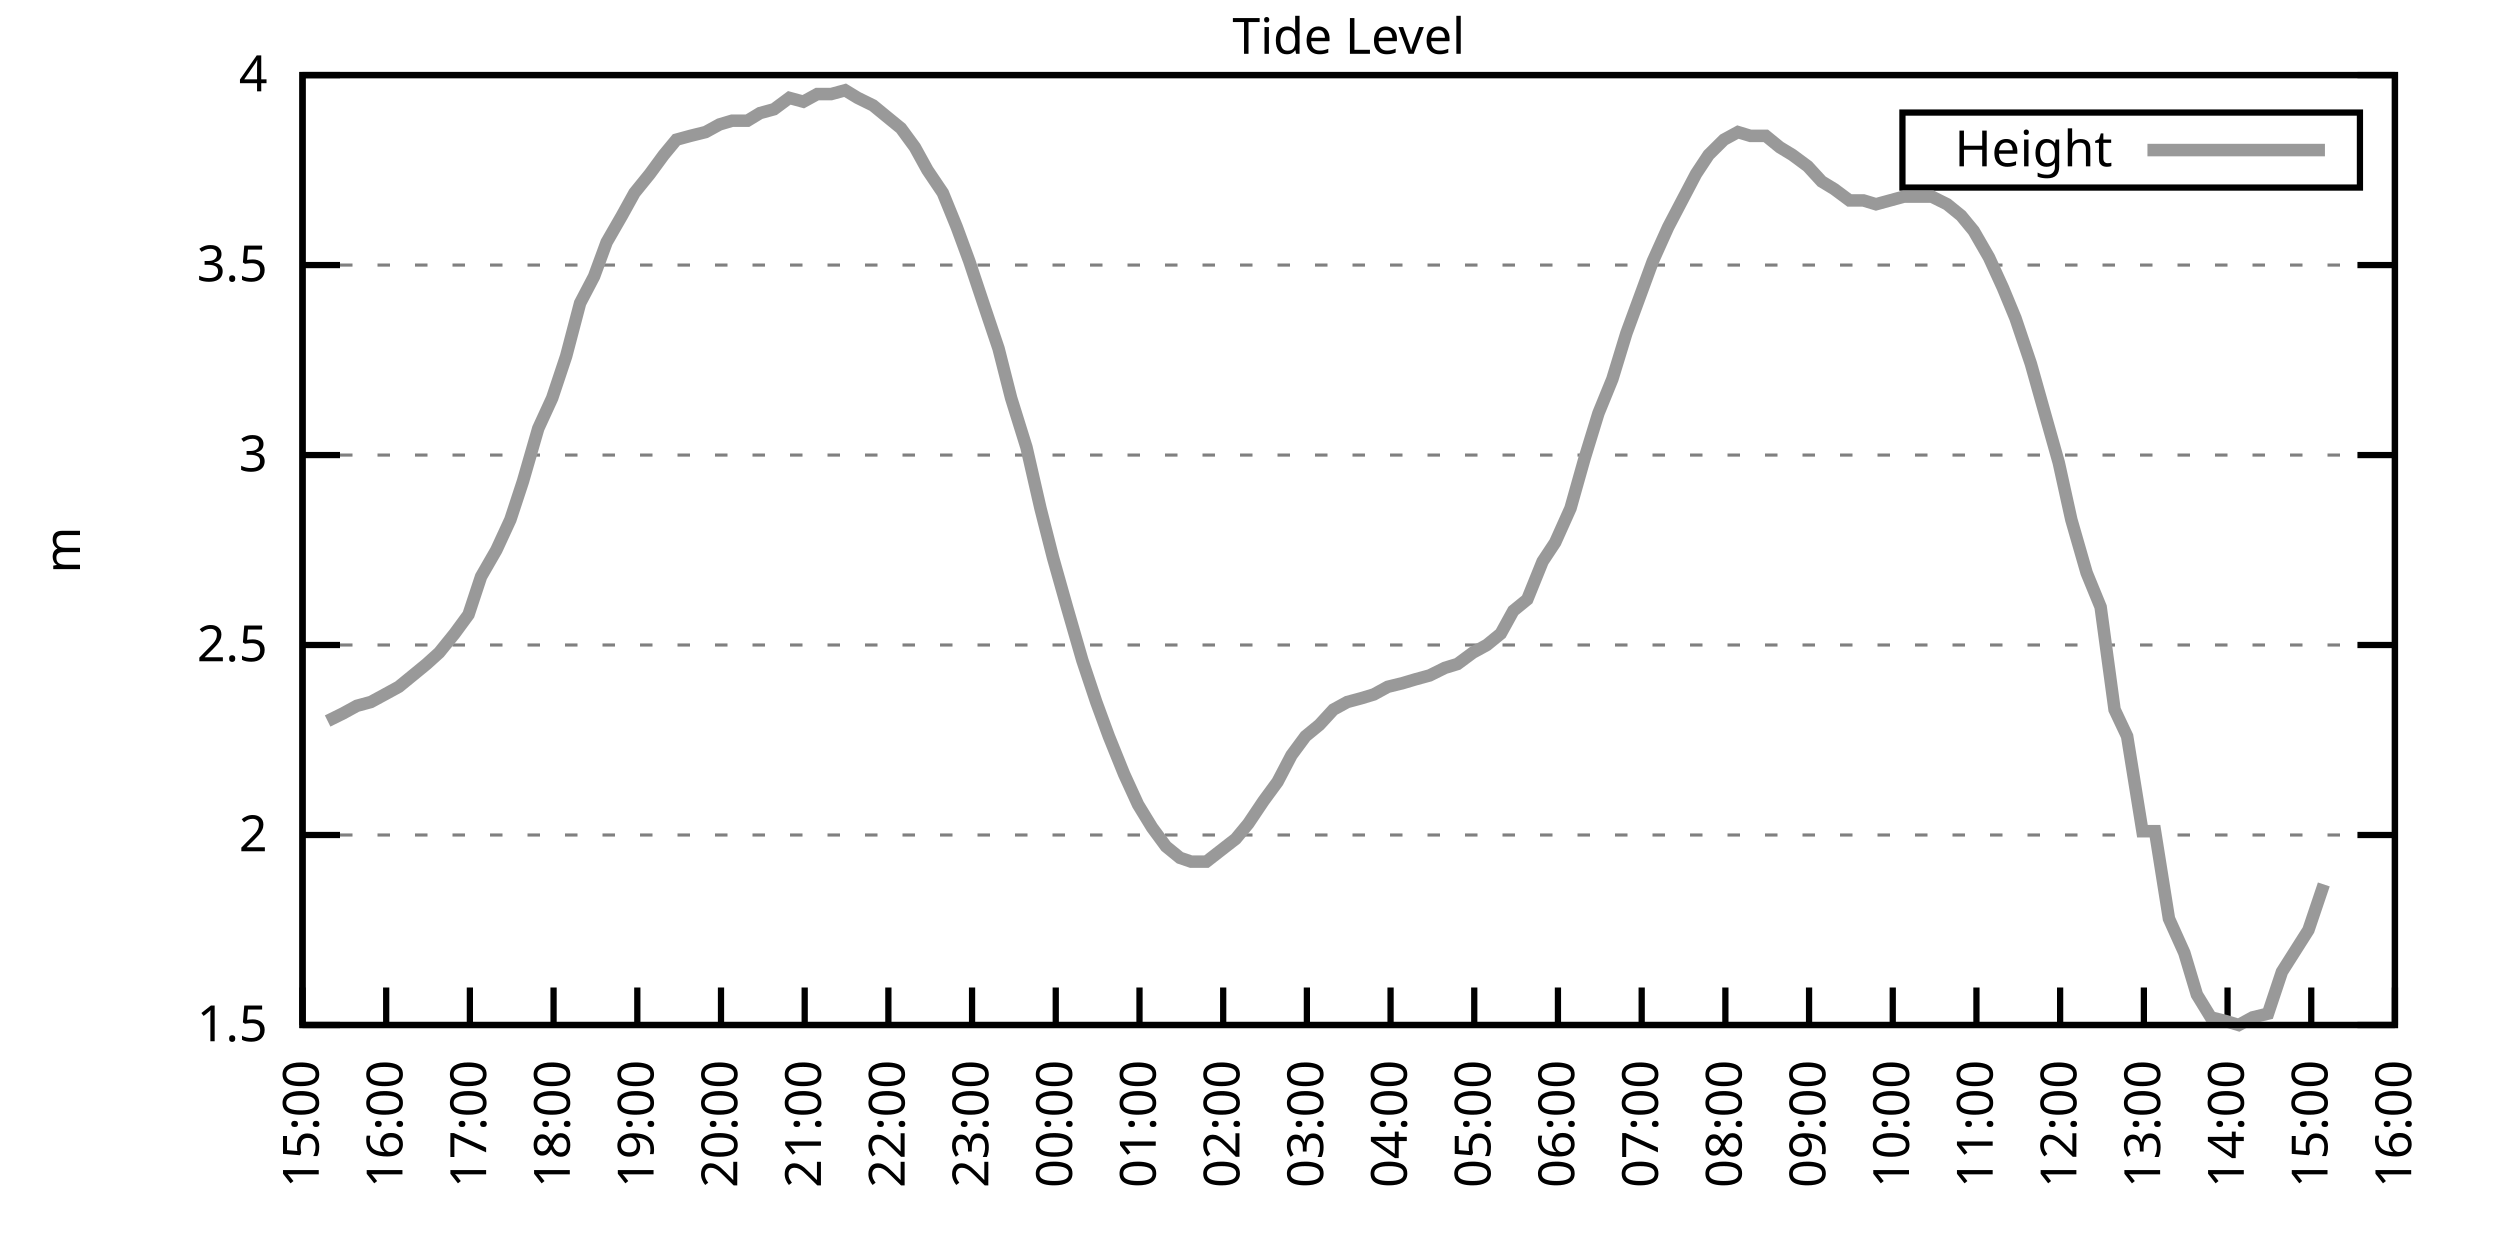
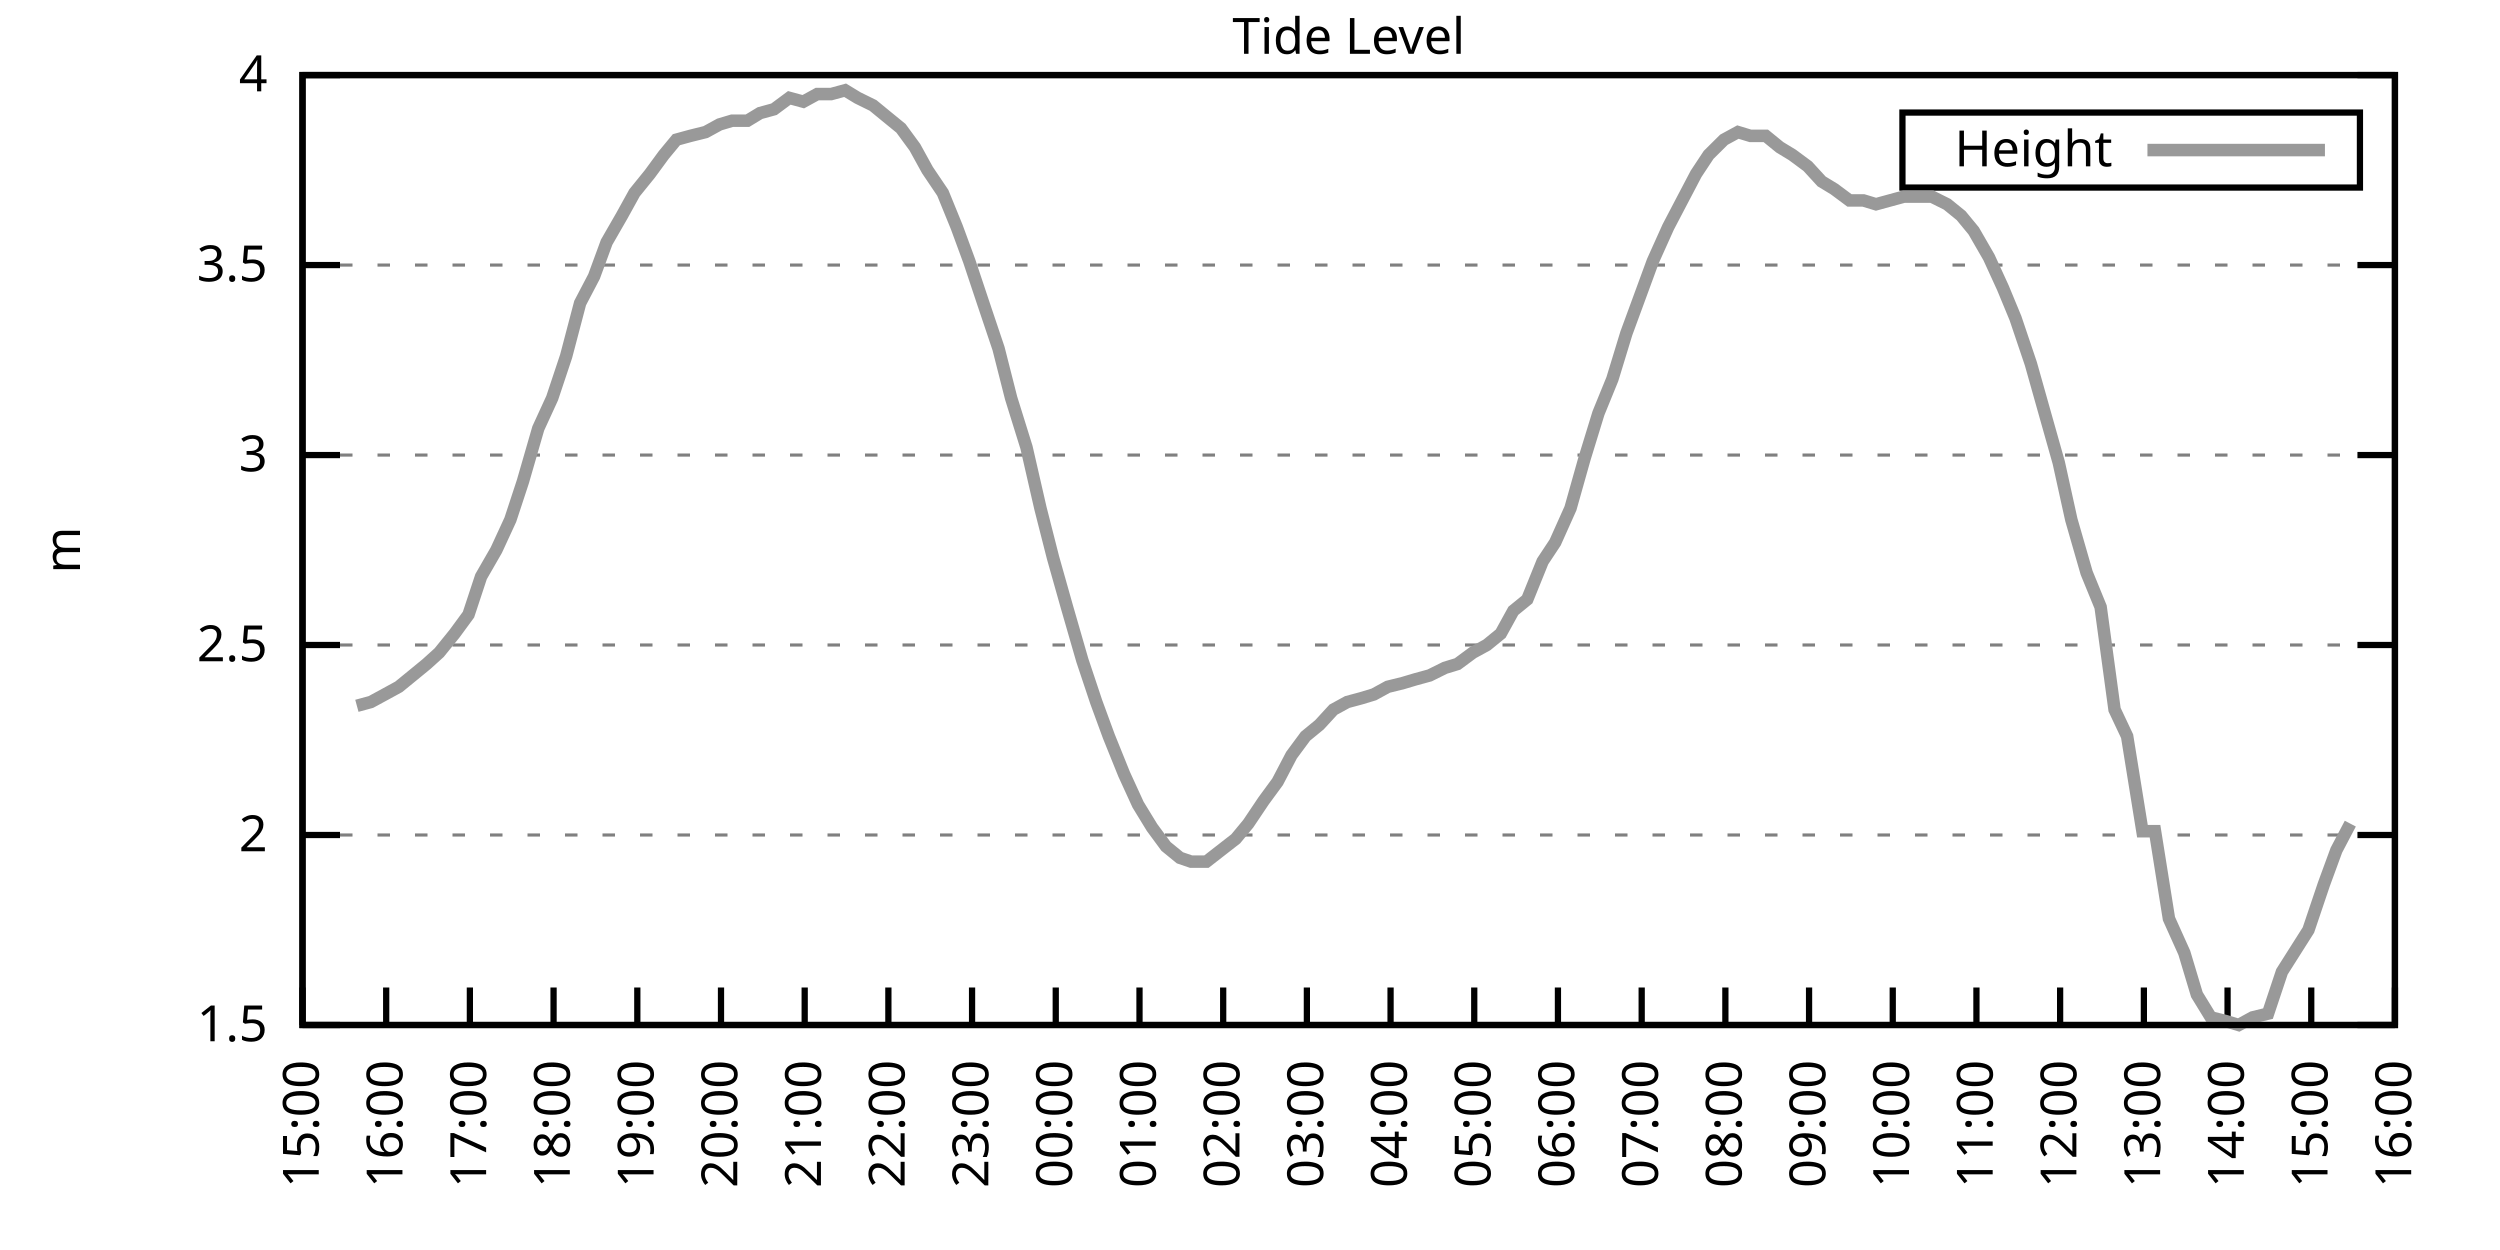
<svg xmlns="http://www.w3.org/2000/svg" xmlns:xlink="http://www.w3.org/1999/xlink" width="400" height="200" viewBox="0 0 400 200">
  <g id="gnuplot_canvas">
    <rect x="0" y="0" width="400" height="200" fill="none" />
    <defs>
      <circle id="gpDot" r="0.5" stroke-width="0.5" stroke="currentColor" />
      <path id="gpPt0" stroke-width="0.333" stroke="currentColor" d="M-1,0 h2 M0,-1 v2" />
      <path id="gpPt1" stroke-width="0.333" stroke="currentColor" d="M-1,-1 L1,1 M1,-1 L-1,1" />
      <path id="gpPt2" stroke-width="0.333" stroke="currentColor" d="M-1,0 L1,0 M0,-1 L0,1 M-1,-1 L1,1 M-1,1 L1,-1" />
      <rect id="gpPt3" stroke-width="0.333" stroke="currentColor" x="-1" y="-1" width="2" height="2" />
      <rect id="gpPt4" stroke-width="0.333" stroke="currentColor" fill="currentColor" x="-1" y="-1" width="2" height="2" />
      <circle id="gpPt5" stroke-width="0.333" stroke="currentColor" cx="0" cy="0" r="1" />
      <use xlink:href="#gpPt5" id="gpPt6" fill="currentColor" stroke="none" />
      <path id="gpPt7" stroke-width="0.333" stroke="currentColor" d="M0,-1.33 L-1.33,0.67 L1.33,0.67 z" />
      <use xlink:href="#gpPt7" id="gpPt8" fill="currentColor" stroke="none" />
      <use xlink:href="#gpPt7" id="gpPt9" stroke="currentColor" transform="rotate(180)" />
      <use xlink:href="#gpPt9" id="gpPt10" fill="currentColor" stroke="none" />
      <use xlink:href="#gpPt3" id="gpPt11" stroke="currentColor" transform="rotate(45)" />
      <use xlink:href="#gpPt11" id="gpPt12" fill="currentColor" stroke="none" />
      <path id="gpPt13" stroke-width="0.333" stroke="currentColor" d="M0,1.330 L1.265,0.411 L0.782,-1.067 L-0.782,-1.076 L-1.265,0.411 z" />
      <use xlink:href="#gpPt13" id="gpPt14" fill="currentColor" stroke="none" />
      <filter id="textbox" filterUnits="objectBoundingBox" x="0" y="0" height="1" width="1">
        <feFlood flood-color="white" flood-opacity="1" result="bgnd" />
        <feComposite in="SourceGraphic" in2="bgnd" operator="atop" />
      </filter>
      <filter id="greybox" filterUnits="objectBoundingBox" x="0" y="0" height="1" width="1">
        <feFlood flood-color="lightgrey" flood-opacity="1" result="grey" />
        <feComposite in="SourceGraphic" in2="grey" operator="atop" />
      </filter>
    </defs>
    <g fill="none" color="white" stroke="currentColor" stroke-width="1.00" stroke-linecap="butt" stroke-linejoin="miter">
</g>
    <g fill="none" color="black" stroke="currentColor" stroke-width="1.00" stroke-linecap="butt" stroke-linejoin="miter">
      <g stroke="none" shape-rendering="crispEdges">
        <polygon fill="rgb(255, 255, 255)" points="48.40,164.00 383.18,164.00 383.18,12.02 48.40,12.02 " />
      </g>
    </g>
    <g fill="none" color="black" stroke="currentColor" stroke-width="1.00" stroke-linecap="butt" stroke-linejoin="miter">
</g>
    <g fill="none" color="black" stroke="black" stroke-width="0.50" stroke-linecap="butt" stroke-linejoin="miter">
</g>
    <g fill="none" color="gray" stroke="currentColor" stroke-width="0.50" stroke-linecap="butt" stroke-linejoin="miter">
      <path stroke="gray" stroke-dasharray="2,4" class="gridline" d="M48.40,164.00 L383.19,164.00  " />
    </g>
    <g fill="none" color="gray" stroke="gray" stroke-width="1.00" stroke-linecap="butt" stroke-linejoin="miter">
</g>
    <g fill="none" color="black" stroke="currentColor" stroke-width="1.00" stroke-linecap="butt" stroke-linejoin="miter">
      <path stroke="black" d="M48.40,164.00 L54.40,164.00 M383.19,164.00 L377.19,164.00  " />
      <g transform="translate(42.80,166.60)" stroke="none" fill="black" font-family="Sans" font-size="8.00" text-anchor="end">
        <text>
          <tspan font-family="Sans"> 1.5</tspan>
        </text>
      </g>
    </g>
    <g fill="none" color="black" stroke="currentColor" stroke-width="1.00" stroke-linecap="butt" stroke-linejoin="miter">
</g>
    <g fill="none" color="black" stroke="black" stroke-width="0.50" stroke-linecap="butt" stroke-linejoin="miter">
</g>
    <g fill="none" color="gray" stroke="currentColor" stroke-width="0.50" stroke-linecap="butt" stroke-linejoin="miter">
      <path stroke="gray" stroke-dasharray="2,4" class="gridline" d="M48.40,133.60 L383.19,133.60  " />
    </g>
    <g fill="none" color="gray" stroke="gray" stroke-width="1.00" stroke-linecap="butt" stroke-linejoin="miter">
</g>
    <g fill="none" color="black" stroke="currentColor" stroke-width="1.00" stroke-linecap="butt" stroke-linejoin="miter">
      <path stroke="black" d="M48.40,133.60 L54.40,133.60 M383.19,133.60 L377.19,133.60  " />
      <g transform="translate(42.80,136.20)" stroke="none" fill="black" font-family="Sans" font-size="8.00" text-anchor="end">
        <text>
          <tspan font-family="Sans"> 2</tspan>
        </text>
      </g>
    </g>
    <g fill="none" color="black" stroke="currentColor" stroke-width="1.00" stroke-linecap="butt" stroke-linejoin="miter">
</g>
    <g fill="none" color="black" stroke="black" stroke-width="0.50" stroke-linecap="butt" stroke-linejoin="miter">
</g>
    <g fill="none" color="gray" stroke="currentColor" stroke-width="0.50" stroke-linecap="butt" stroke-linejoin="miter">
      <path stroke="gray" stroke-dasharray="2,4" class="gridline" d="M48.40,103.20 L383.19,103.20  " />
    </g>
    <g fill="none" color="gray" stroke="gray" stroke-width="1.00" stroke-linecap="butt" stroke-linejoin="miter">
</g>
    <g fill="none" color="black" stroke="currentColor" stroke-width="1.00" stroke-linecap="butt" stroke-linejoin="miter">
      <path stroke="black" d="M48.40,103.20 L54.40,103.20 M383.19,103.20 L377.19,103.20  " />
      <g transform="translate(42.80,105.80)" stroke="none" fill="black" font-family="Sans" font-size="8.00" text-anchor="end">
        <text>
          <tspan font-family="Sans"> 2.5</tspan>
        </text>
      </g>
    </g>
    <g fill="none" color="black" stroke="currentColor" stroke-width="1.00" stroke-linecap="butt" stroke-linejoin="miter">
</g>
    <g fill="none" color="black" stroke="black" stroke-width="0.50" stroke-linecap="butt" stroke-linejoin="miter">
</g>
    <g fill="none" color="gray" stroke="currentColor" stroke-width="0.50" stroke-linecap="butt" stroke-linejoin="miter">
      <path stroke="gray" stroke-dasharray="2,4" class="gridline" d="M48.40,72.81 L383.19,72.81  " />
    </g>
    <g fill="none" color="gray" stroke="gray" stroke-width="1.00" stroke-linecap="butt" stroke-linejoin="miter">
</g>
    <g fill="none" color="black" stroke="currentColor" stroke-width="1.00" stroke-linecap="butt" stroke-linejoin="miter">
      <path stroke="black" d="M48.40,72.81 L54.40,72.81 M383.19,72.81 L377.19,72.81  " />
      <g transform="translate(42.80,75.41)" stroke="none" fill="black" font-family="Sans" font-size="8.00" text-anchor="end">
        <text>
          <tspan font-family="Sans"> 3</tspan>
        </text>
      </g>
    </g>
    <g fill="none" color="black" stroke="currentColor" stroke-width="1.00" stroke-linecap="butt" stroke-linejoin="miter">
</g>
    <g fill="none" color="black" stroke="black" stroke-width="0.50" stroke-linecap="butt" stroke-linejoin="miter">
</g>
    <g fill="none" color="gray" stroke="currentColor" stroke-width="0.50" stroke-linecap="butt" stroke-linejoin="miter">
      <path stroke="gray" stroke-dasharray="2,4" class="gridline" d="M48.40,42.41 L383.19,42.41  " />
    </g>
    <g fill="none" color="gray" stroke="gray" stroke-width="1.00" stroke-linecap="butt" stroke-linejoin="miter">
</g>
    <g fill="none" color="black" stroke="currentColor" stroke-width="1.00" stroke-linecap="butt" stroke-linejoin="miter">
      <path stroke="black" d="M48.40,42.41 L54.40,42.41 M383.19,42.41 L377.19,42.41  " />
      <g transform="translate(42.80,45.01)" stroke="none" fill="black" font-family="Sans" font-size="8.00" text-anchor="end">
        <text>
          <tspan font-family="Sans"> 3.5</tspan>
        </text>
      </g>
    </g>
    <g fill="none" color="black" stroke="currentColor" stroke-width="1.00" stroke-linecap="butt" stroke-linejoin="miter">
</g>
    <g fill="none" color="black" stroke="black" stroke-width="0.50" stroke-linecap="butt" stroke-linejoin="miter">
</g>
    <g fill="none" color="gray" stroke="currentColor" stroke-width="0.50" stroke-linecap="butt" stroke-linejoin="miter">
      <path stroke="gray" stroke-dasharray="2,4" class="gridline" d="M48.40,12.01 L383.19,12.01  " />
    </g>
    <g fill="none" color="gray" stroke="gray" stroke-width="1.00" stroke-linecap="butt" stroke-linejoin="miter">
</g>
    <g fill="none" color="black" stroke="currentColor" stroke-width="1.00" stroke-linecap="butt" stroke-linejoin="miter">
      <path stroke="black" d="M48.40,12.01 L54.40,12.01 M383.19,12.01 L377.19,12.01  " />
      <g transform="translate(42.80,14.61)" stroke="none" fill="black" font-family="Sans" font-size="8.00" text-anchor="end">
        <text>
          <tspan font-family="Sans"> 4</tspan>
        </text>
      </g>
    </g>
    <g fill="none" color="black" stroke="currentColor" stroke-width="1.00" stroke-linecap="butt" stroke-linejoin="miter">
      <path stroke="black" d="M48.40,164.00 L48.40,158.00  " />
      <g transform="translate(51.00,169.60) rotate(270.00)" stroke="none" fill="black" font-family="Sans" font-size="8.00" text-anchor="end">
        <text>
          <tspan font-family="Sans">15:00</tspan>
        </text>
      </g>
    </g>
    <g fill="none" color="black" stroke="currentColor" stroke-width="1.00" stroke-linecap="butt" stroke-linejoin="miter">
      <path stroke="black" d="M61.79,164.00 L61.79,158.00  " />
      <g transform="translate(64.39,169.60) rotate(270.00)" stroke="none" fill="black" font-family="Sans" font-size="8.00" text-anchor="end">
        <text>
          <tspan font-family="Sans">16:00</tspan>
        </text>
      </g>
    </g>
    <g fill="none" color="black" stroke="currentColor" stroke-width="1.00" stroke-linecap="butt" stroke-linejoin="miter">
      <path stroke="black" d="M75.18,164.00 L75.18,158.00  " />
      <g transform="translate(77.78,169.60) rotate(270.00)" stroke="none" fill="black" font-family="Sans" font-size="8.00" text-anchor="end">
        <text>
          <tspan font-family="Sans">17:00</tspan>
        </text>
      </g>
    </g>
    <g fill="none" color="black" stroke="currentColor" stroke-width="1.00" stroke-linecap="butt" stroke-linejoin="miter">
      <path stroke="black" d="M88.57,164.00 L88.57,158.00  " />
      <g transform="translate(91.17,169.60) rotate(270.00)" stroke="none" fill="black" font-family="Sans" font-size="8.00" text-anchor="end">
        <text>
          <tspan font-family="Sans">18:00</tspan>
        </text>
      </g>
    </g>
    <g fill="none" color="black" stroke="currentColor" stroke-width="1.00" stroke-linecap="butt" stroke-linejoin="miter">
      <path stroke="black" d="M101.97,164.00 L101.97,158.00  " />
      <g transform="translate(104.57,169.60) rotate(270.00)" stroke="none" fill="black" font-family="Sans" font-size="8.00" text-anchor="end">
        <text>
          <tspan font-family="Sans">19:00</tspan>
        </text>
      </g>
    </g>
    <g fill="none" color="black" stroke="currentColor" stroke-width="1.00" stroke-linecap="butt" stroke-linejoin="miter">
      <path stroke="black" d="M115.36,164.00 L115.36,158.00  " />
      <g transform="translate(117.96,169.60) rotate(270.00)" stroke="none" fill="black" font-family="Sans" font-size="8.00" text-anchor="end">
        <text>
          <tspan font-family="Sans">20:00</tspan>
        </text>
      </g>
    </g>
    <g fill="none" color="black" stroke="currentColor" stroke-width="1.00" stroke-linecap="butt" stroke-linejoin="miter">
      <path stroke="black" d="M128.75,164.00 L128.75,158.00  " />
      <g transform="translate(131.35,169.60) rotate(270.00)" stroke="none" fill="black" font-family="Sans" font-size="8.00" text-anchor="end">
        <text>
          <tspan font-family="Sans">21:00</tspan>
        </text>
      </g>
    </g>
    <g fill="none" color="black" stroke="currentColor" stroke-width="1.00" stroke-linecap="butt" stroke-linejoin="miter">
      <path stroke="black" d="M142.14,164.00 L142.14,158.00  " />
      <g transform="translate(144.74,169.60) rotate(270.00)" stroke="none" fill="black" font-family="Sans" font-size="8.00" text-anchor="end">
        <text>
          <tspan font-family="Sans">22:00</tspan>
        </text>
      </g>
    </g>
    <g fill="none" color="black" stroke="currentColor" stroke-width="1.00" stroke-linecap="butt" stroke-linejoin="miter">
      <path stroke="black" d="M155.53,164.00 L155.53,158.00  " />
      <g transform="translate(158.13,169.60) rotate(270.00)" stroke="none" fill="black" font-family="Sans" font-size="8.00" text-anchor="end">
        <text>
          <tspan font-family="Sans">23:00</tspan>
        </text>
      </g>
    </g>
    <g fill="none" color="black" stroke="currentColor" stroke-width="1.00" stroke-linecap="butt" stroke-linejoin="miter">
      <path stroke="black" d="M168.92,164.00 L168.92,158.00  " />
      <g transform="translate(171.52,169.60) rotate(270.00)" stroke="none" fill="black" font-family="Sans" font-size="8.00" text-anchor="end">
        <text>
          <tspan font-family="Sans">00:00</tspan>
        </text>
      </g>
    </g>
    <g fill="none" color="black" stroke="currentColor" stroke-width="1.00" stroke-linecap="butt" stroke-linejoin="miter">
      <path stroke="black" d="M182.32,164.00 L182.32,158.00  " />
      <g transform="translate(184.92,169.60) rotate(270.00)" stroke="none" fill="black" font-family="Sans" font-size="8.00" text-anchor="end">
        <text>
          <tspan font-family="Sans">01:00</tspan>
        </text>
      </g>
    </g>
    <g fill="none" color="black" stroke="currentColor" stroke-width="1.00" stroke-linecap="butt" stroke-linejoin="miter">
      <path stroke="black" d="M195.71,164.00 L195.71,158.00  " />
      <g transform="translate(198.31,169.60) rotate(270.00)" stroke="none" fill="black" font-family="Sans" font-size="8.00" text-anchor="end">
        <text>
          <tspan font-family="Sans">02:00</tspan>
        </text>
      </g>
    </g>
    <g fill="none" color="black" stroke="currentColor" stroke-width="1.00" stroke-linecap="butt" stroke-linejoin="miter">
      <path stroke="black" d="M209.10,164.00 L209.10,158.00  " />
      <g transform="translate(211.70,169.60) rotate(270.00)" stroke="none" fill="black" font-family="Sans" font-size="8.00" text-anchor="end">
        <text>
          <tspan font-family="Sans">03:00</tspan>
        </text>
      </g>
    </g>
    <g fill="none" color="black" stroke="currentColor" stroke-width="1.00" stroke-linecap="butt" stroke-linejoin="miter">
      <path stroke="black" d="M222.49,164.00 L222.49,158.00  " />
      <g transform="translate(225.09,169.60) rotate(270.00)" stroke="none" fill="black" font-family="Sans" font-size="8.00" text-anchor="end">
        <text>
          <tspan font-family="Sans">04:00</tspan>
        </text>
      </g>
    </g>
    <g fill="none" color="black" stroke="currentColor" stroke-width="1.00" stroke-linecap="butt" stroke-linejoin="miter">
      <path stroke="black" d="M235.88,164.00 L235.88,158.00  " />
      <g transform="translate(238.48,169.60) rotate(270.00)" stroke="none" fill="black" font-family="Sans" font-size="8.00" text-anchor="end">
        <text>
          <tspan font-family="Sans">05:00</tspan>
        </text>
      </g>
    </g>
    <g fill="none" color="black" stroke="currentColor" stroke-width="1.00" stroke-linecap="butt" stroke-linejoin="miter">
      <path stroke="black" d="M249.27,164.00 L249.27,158.00  " />
      <g transform="translate(251.87,169.60) rotate(270.00)" stroke="none" fill="black" font-family="Sans" font-size="8.00" text-anchor="end">
        <text>
          <tspan font-family="Sans">06:00</tspan>
        </text>
      </g>
    </g>
    <g fill="none" color="black" stroke="currentColor" stroke-width="1.00" stroke-linecap="butt" stroke-linejoin="miter">
      <path stroke="black" d="M262.67,164.00 L262.67,158.00  " />
      <g transform="translate(265.27,169.60) rotate(270.00)" stroke="none" fill="black" font-family="Sans" font-size="8.00" text-anchor="end">
        <text>
          <tspan font-family="Sans">07:00</tspan>
        </text>
      </g>
    </g>
    <g fill="none" color="black" stroke="currentColor" stroke-width="1.00" stroke-linecap="butt" stroke-linejoin="miter">
      <path stroke="black" d="M276.06,164.00 L276.06,158.00  " />
      <g transform="translate(278.66,169.60) rotate(270.00)" stroke="none" fill="black" font-family="Sans" font-size="8.00" text-anchor="end">
        <text>
          <tspan font-family="Sans">08:00</tspan>
        </text>
      </g>
    </g>
    <g fill="none" color="black" stroke="currentColor" stroke-width="1.00" stroke-linecap="butt" stroke-linejoin="miter">
      <path stroke="black" d="M289.45,164.00 L289.45,158.00  " />
      <g transform="translate(292.05,169.60) rotate(270.00)" stroke="none" fill="black" font-family="Sans" font-size="8.00" text-anchor="end">
        <text>
          <tspan font-family="Sans">09:00</tspan>
        </text>
      </g>
    </g>
    <g fill="none" color="black" stroke="currentColor" stroke-width="1.00" stroke-linecap="butt" stroke-linejoin="miter">
      <path stroke="black" d="M302.84,164.00 L302.84,158.00  " />
      <g transform="translate(305.44,169.60) rotate(270.00)" stroke="none" fill="black" font-family="Sans" font-size="8.00" text-anchor="end">
        <text>
          <tspan font-family="Sans">10:00</tspan>
        </text>
      </g>
    </g>
    <g fill="none" color="black" stroke="currentColor" stroke-width="1.00" stroke-linecap="butt" stroke-linejoin="miter">
      <path stroke="black" d="M316.23,164.00 L316.23,158.00  " />
      <g transform="translate(318.83,169.60) rotate(270.00)" stroke="none" fill="black" font-family="Sans" font-size="8.00" text-anchor="end">
        <text>
          <tspan font-family="Sans">11:00</tspan>
        </text>
      </g>
    </g>
    <g fill="none" color="black" stroke="currentColor" stroke-width="1.00" stroke-linecap="butt" stroke-linejoin="miter">
      <path stroke="black" d="M329.62,164.00 L329.62,158.00  " />
      <g transform="translate(332.22,169.60) rotate(270.00)" stroke="none" fill="black" font-family="Sans" font-size="8.00" text-anchor="end">
        <text>
          <tspan font-family="Sans">12:00</tspan>
        </text>
      </g>
    </g>
    <g fill="none" color="black" stroke="currentColor" stroke-width="1.00" stroke-linecap="butt" stroke-linejoin="miter">
      <path stroke="black" d="M343.02,164.00 L343.02,158.00  " />
      <g transform="translate(345.62,169.60) rotate(270.00)" stroke="none" fill="black" font-family="Sans" font-size="8.00" text-anchor="end">
        <text>
          <tspan font-family="Sans">13:00</tspan>
        </text>
      </g>
    </g>
    <g fill="none" color="black" stroke="currentColor" stroke-width="1.00" stroke-linecap="butt" stroke-linejoin="miter">
      <path stroke="black" d="M356.41,164.00 L356.41,158.00  " />
      <g transform="translate(359.01,169.60) rotate(270.00)" stroke="none" fill="black" font-family="Sans" font-size="8.00" text-anchor="end">
        <text>
          <tspan font-family="Sans">14:00</tspan>
        </text>
      </g>
    </g>
    <g fill="none" color="black" stroke="currentColor" stroke-width="1.00" stroke-linecap="butt" stroke-linejoin="miter">
      <path stroke="black" d="M369.80,164.00 L369.80,158.00  " />
      <g transform="translate(372.40,169.60) rotate(270.00)" stroke="none" fill="black" font-family="Sans" font-size="8.00" text-anchor="end">
        <text>
          <tspan font-family="Sans">15:00</tspan>
        </text>
      </g>
    </g>
    <g fill="none" color="black" stroke="currentColor" stroke-width="1.00" stroke-linecap="butt" stroke-linejoin="miter">
      <path stroke="black" d="M383.19,164.00 L383.19,158.00  " />
      <g transform="translate(385.79,169.60) rotate(270.00)" stroke="none" fill="black" font-family="Sans" font-size="8.00" text-anchor="end">
        <text>
          <tspan font-family="Sans">16:00</tspan>
        </text>
      </g>
    </g>
    <g fill="none" color="black" stroke="currentColor" stroke-width="1.00" stroke-linecap="butt" stroke-linejoin="miter">
</g>
    <g fill="none" color="black" stroke="currentColor" stroke-width="1.00" stroke-linecap="butt" stroke-linejoin="miter">
      <path stroke="black" d="M48.40,12.01 L48.40,164.00 L383.19,164.00 L383.19,12.01 L48.40,12.01 Z  " />
    </g>
    <g fill="none" color="black" stroke="currentColor" stroke-width="1.00" stroke-linecap="butt" stroke-linejoin="miter">
</g>
    <g fill="none" color="black" stroke="currentColor" stroke-width="1.00" stroke-linecap="butt" stroke-linejoin="miter">
      <path stroke="black" d="M304.39,30.01 L304.39,18.01 L377.59,18.01 L377.59,30.01 L304.39,30.01 Z  " />
    </g>
    <g id="Tide_level_plot_1">
      <g fill="none" color="white" stroke="black" stroke-width="2.00" stroke-linecap="butt" stroke-linejoin="miter">
</g>
      <g fill="none" color="black" stroke="currentColor" stroke-width="2.00" stroke-linecap="butt" stroke-linejoin="miter">
        <g transform="translate(337.99,26.61)" stroke="none" fill="black" font-family="Sans" font-size="8.00" text-anchor="end">
          <text>
            <tspan font-family="Sans">Height</tspan>
          </text>
        </g>
      </g>
      <g fill="none" color="black" stroke="currentColor" stroke-width="2.00" stroke-linecap="butt" stroke-linejoin="miter">
-         <path stroke="rgb(153, 153, 153)" d="M343.59,24.01 L371.99,24.01 M52.42,115.36 L54.87,114.15 L57.10,112.93 L59.34,112.32 L61.57,111.11 L63.80,109.89   L66.03,108.07 L68.26,106.24 L70.27,104.42 L72.73,101.38 L74.96,98.34 L76.97,92.26 L79.42,88.00 L81.66,83.14   L83.66,77.06 L86.12,68.55 L88.35,63.69 L90.58,57.00 L92.82,48.49 L95.05,44.23 L97.06,38.76 L99.51,34.50   L101.52,30.86 L103.98,27.82 L106.21,24.78 L108.22,22.35 L110.45,21.74 L112.90,21.13 L115.13,19.91 L117.14,19.31   L119.60,19.31 L121.61,18.09 L123.84,17.48 L126.29,15.66 L128.53,16.27 L130.76,15.05 L132.99,15.05 L135.22,14.44   L137.23,15.66 L139.69,16.87 L141.92,18.70 L144.15,20.52 L146.38,23.56 L148.39,27.21 L150.85,30.86 L153.08,36.33   L155.09,41.80 L157.32,48.49 L159.77,55.78 L161.78,63.69 L164.24,71.59 L166.47,81.32 L168.48,89.22 L170.71,97.12   L173.17,105.64 L175.40,112.32 L177.41,117.80 L179.86,123.87 L182.09,128.74 L184.32,132.39 L186.56,135.43 L188.79,137.25   L190.57,137.86 L193.03,137.86 L197.72,134.21 L199.73,131.78 L202.18,128.13 L204.41,125.09 L206.64,120.83 L208.88,117.80   L211.11,115.97 L213.34,113.54 L215.57,112.32 L217.80,111.72 L219.81,111.11 L222.04,109.89 L224.50,109.28 L226.51,108.68   L228.74,108.07 L231.20,106.85 L233.20,106.24 L235.66,104.42 L237.89,103.20 L240.12,101.38 L242.13,97.73 L244.36,95.91   L246.82,89.83 L248.83,86.79 L251.28,81.32 L253.51,73.41 L255.75,66.12 L257.98,60.65 L260.21,53.35 L262.22,47.88   L264.45,41.80 L266.91,36.33 L269.14,32.07 L271.37,27.82 L273.38,24.78 L275.83,22.35 L278.07,21.13 L280.07,21.74   L282.53,21.74 L284.76,23.56 L286.77,24.78 L289.23,26.60 L291.46,29.03 L293.47,30.25 L295.92,32.07 L298.15,32.07   L300.16,32.68 L302.39,32.07 L304.63,31.46 L306.86,31.46 L309.09,31.46 L311.54,32.68 L313.78,34.50 L315.79,36.94   L318.24,41.19 L320.47,46.06 L322.48,50.92 L324.94,58.21 L327.17,66.12 L329.40,74.02 L331.41,83.14 L333.86,91.65   L336.10,97.12 L338.33,113.54 L340.34,117.80 L342.79,132.99 L344.80,132.99 L347.03,146.98 L349.49,152.45 L351.50,159.14   L353.73,162.78 L356.18,163.39 L358.19,164.00 L360.42,162.78 L362.88,162.18 L365.11,155.49 L369.35,148.80 L371.81,141.51    " />
+         <path stroke="rgb(153, 153, 153)" d="M343.59,24.01 L371.99,24.01 M57.10,112.93 L59.34,112.32 L61.57,111.11 L63.80,109.89 L66.03,108.07 L68.26,106.24   L70.27,104.42 L72.73,101.38 L74.96,98.34 L76.97,92.26 L79.42,88.00 L81.66,83.14 L83.66,77.06 L86.12,68.55   L88.35,63.69 L90.58,57.00 L92.82,48.49 L95.05,44.23 L97.06,38.76 L99.51,34.50 L101.52,30.86 L103.98,27.82   L106.21,24.78 L108.22,22.35 L110.45,21.74 L112.90,21.13 L115.13,19.91 L117.14,19.31 L119.60,19.31 L121.61,18.09   L123.84,17.48 L126.29,15.66 L128.53,16.27 L130.76,15.05 L132.99,15.05 L135.22,14.44 L137.23,15.66 L139.69,16.87   L141.92,18.70 L144.15,20.52 L146.38,23.56 L148.39,27.21 L150.85,30.86 L153.08,36.33 L155.09,41.80 L157.32,48.49   L159.77,55.78 L161.78,63.69 L164.24,71.59 L166.47,81.32 L168.48,89.22 L170.71,97.12 L173.17,105.64 L175.40,112.32   L177.41,117.80 L179.86,123.87 L182.09,128.74 L184.32,132.39 L186.56,135.43 L188.79,137.25 L190.57,137.86 L193.03,137.86   L197.72,134.21 L199.73,131.78 L202.18,128.13 L204.41,125.09 L206.64,120.83 L208.88,117.80 L211.11,115.97 L213.34,113.54   L215.57,112.32 L217.80,111.72 L219.81,111.11 L222.04,109.89 L224.50,109.28 L226.51,108.68 L228.74,108.07 L231.20,106.85   L233.20,106.24 L235.66,104.42 L237.89,103.20 L240.12,101.38 L242.13,97.73 L244.36,95.91 L246.82,89.83 L248.83,86.79   L251.28,81.32 L253.51,73.41 L255.75,66.12 L257.98,60.65 L260.21,53.35 L262.22,47.88 L264.45,41.80 L266.91,36.33   L269.14,32.07 L271.37,27.82 L273.38,24.78 L275.83,22.35 L278.07,21.13 L280.07,21.74 L282.53,21.74 L284.76,23.56   L286.77,24.78 L289.23,26.60 L291.46,29.03 L293.47,30.25 L295.92,32.07 L298.15,32.07 L300.16,32.68 L302.39,32.07   L304.63,31.46 L306.86,31.46 L309.09,31.46 L311.54,32.68 L313.78,34.50 L315.79,36.94 L318.24,41.19 L320.47,46.06   L322.48,50.92 L324.94,58.21 L327.17,66.12 L329.40,74.02 L331.41,83.14 L333.86,91.65 L336.10,97.12 L338.33,113.54   L340.34,117.80 L342.79,132.99 L344.80,132.99 L347.03,146.98 L349.49,152.45 L351.50,159.14 L353.73,162.78 L356.18,163.39   L358.19,164.00 L360.42,162.78 L362.88,162.18 L365.11,155.49 L369.35,148.80 L371.81,141.51 L373.82,136.03 L376.05,131.78    " />
      </g>
    </g>
    <g fill="none" color="black" stroke="currentColor" stroke-width="2.00" stroke-linecap="butt" stroke-linejoin="miter">
</g>
    <g fill="none" color="black" stroke="black" stroke-width="1.00" stroke-linecap="butt" stroke-linejoin="miter">
</g>
    <g fill="none" color="black" stroke="currentColor" stroke-width="1.00" stroke-linecap="butt" stroke-linejoin="miter">
      <path stroke="black" d="M48.40,12.01 L48.40,164.00 L383.19,164.00 L383.19,12.01 L48.40,12.01 Z  " />
      <g transform="translate(12.80,88.01) rotate(270.00)" stroke="none" fill="black" font-family="Sans" font-size="8.00" text-anchor="middle">
        <text>
          <tspan font-family="Sans">m</tspan>
        </text>
      </g>
    </g>
    <g fill="none" color="black" stroke="currentColor" stroke-width="1.00" stroke-linecap="butt" stroke-linejoin="miter">
</g>
    <g fill="none" color="black" stroke="currentColor" stroke-width="1.00" stroke-linecap="butt" stroke-linejoin="miter">
      <g transform="translate(215.79,8.61)" stroke="none" fill="black" font-family="Sans" font-size="8.00" text-anchor="middle">
        <text>
          <tspan font-family="Sans">Tide Level</tspan>
        </text>
      </g>
    </g>
    <g fill="none" color="black" stroke="currentColor" stroke-width="1.00" stroke-linecap="butt" stroke-linejoin="miter">
</g>
  </g>
</svg>
